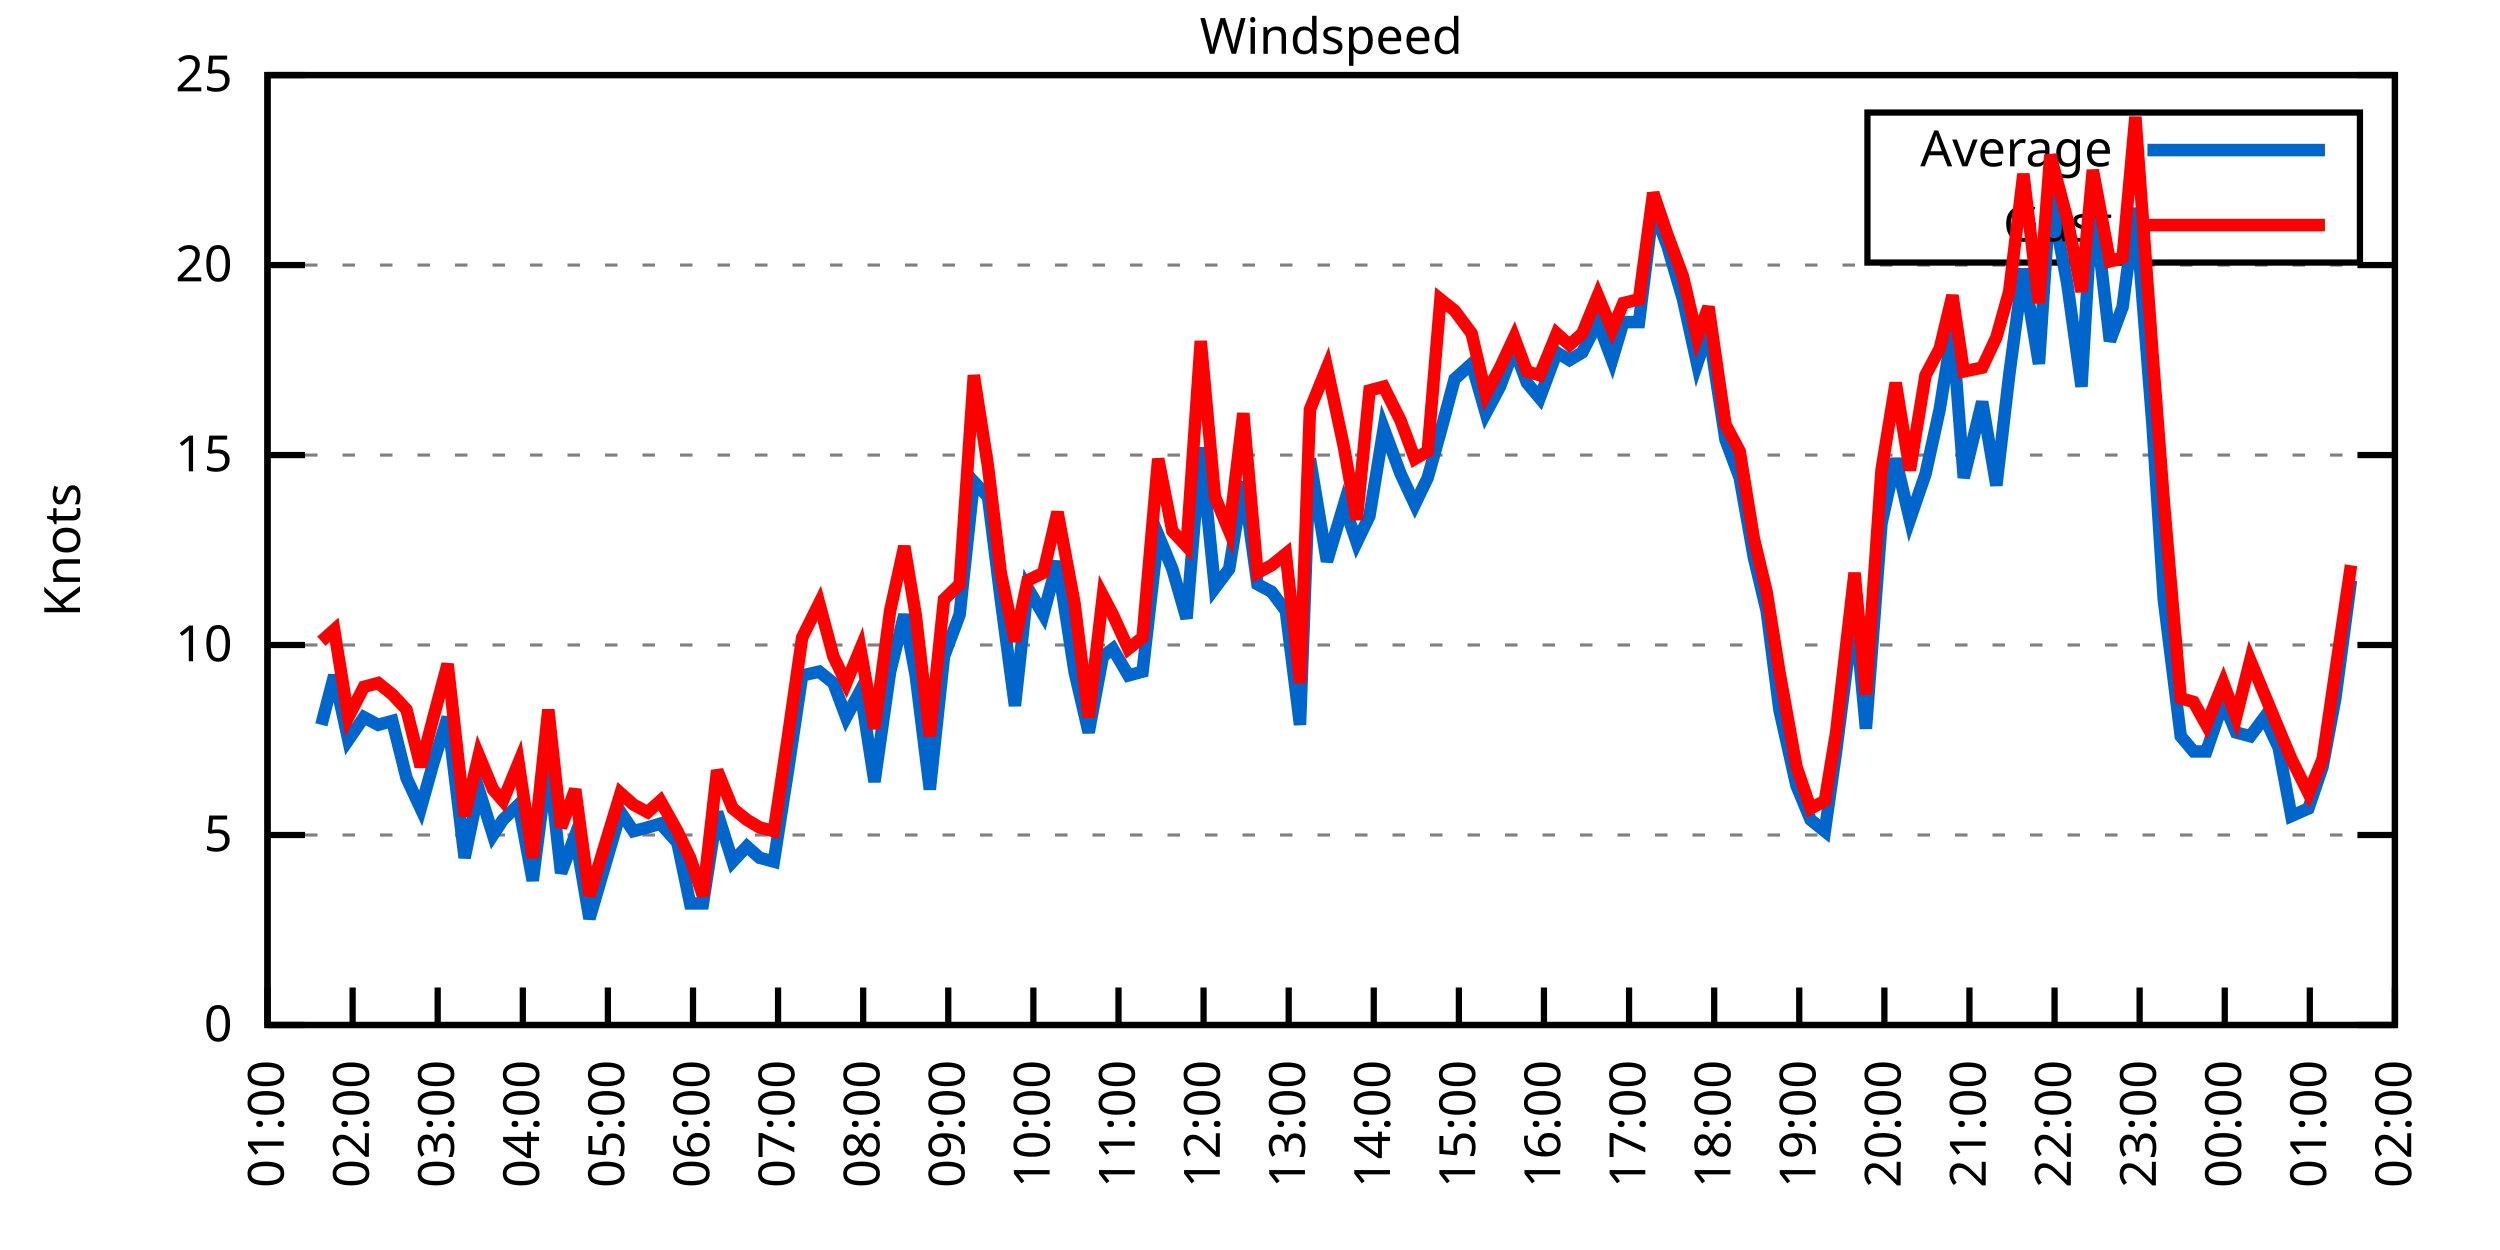
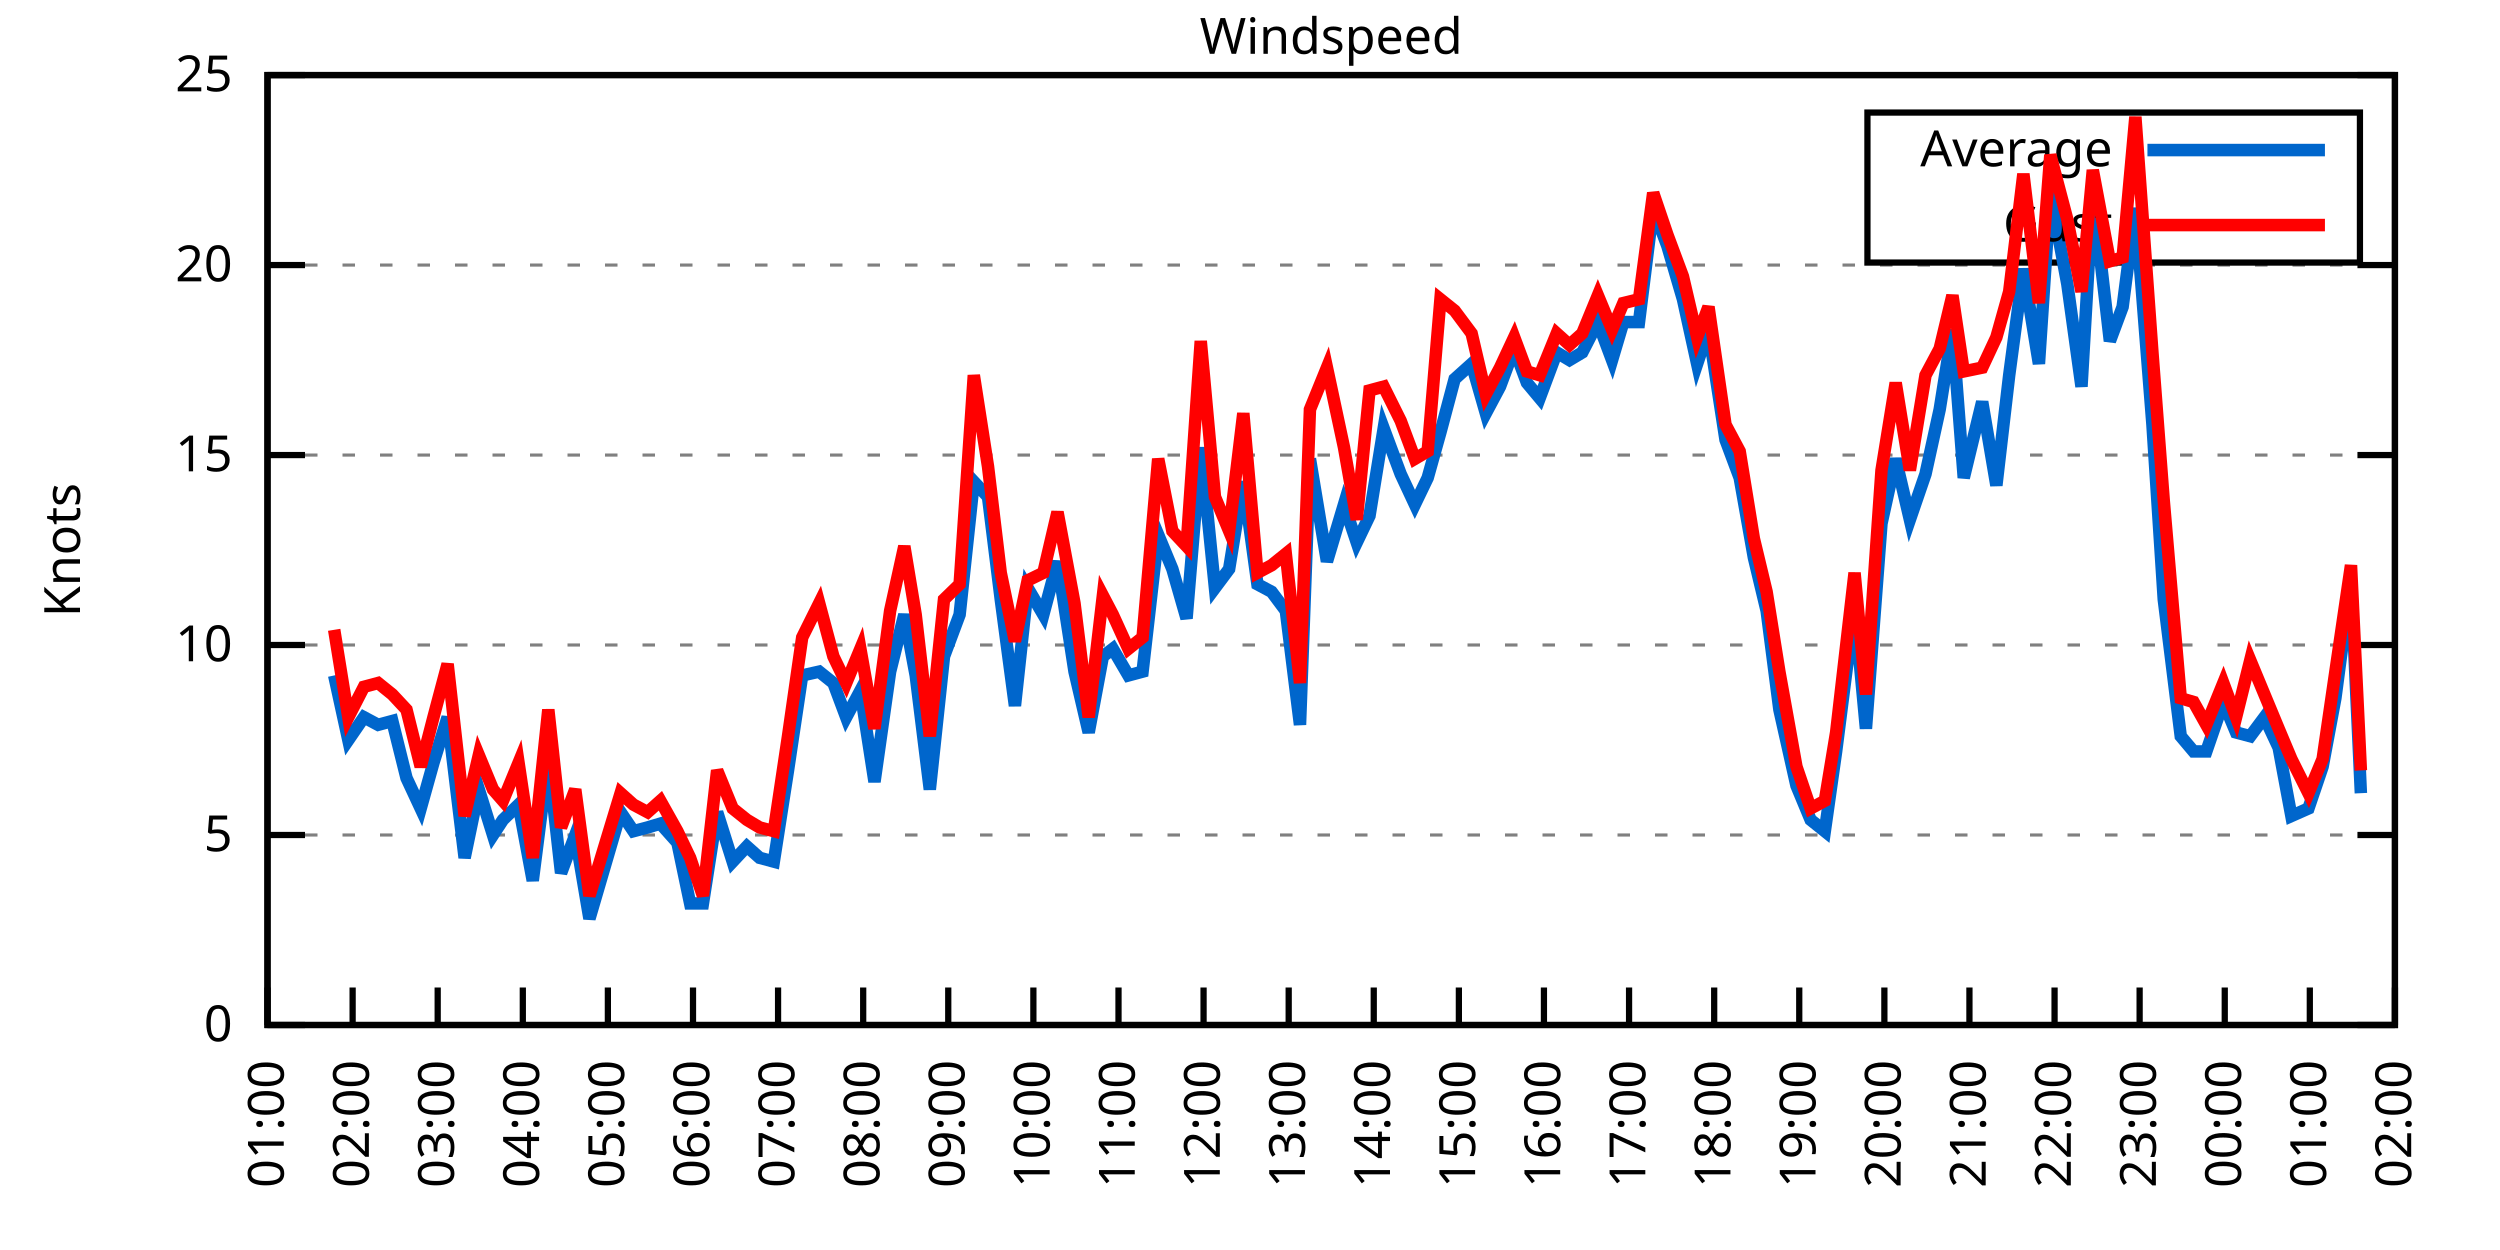
<svg xmlns="http://www.w3.org/2000/svg" xmlns:xlink="http://www.w3.org/1999/xlink" width="400" height="200" viewBox="0 0 400 200">
  <g id="gnuplot_canvas">
    <rect x="0" y="0" width="400" height="200" fill="none" />
    <defs>
      <circle id="gpDot" r="0.5" stroke-width="0.5" stroke="currentColor" />
      <path id="gpPt0" stroke-width="0.333" stroke="currentColor" d="M-1,0 h2 M0,-1 v2" />
      <path id="gpPt1" stroke-width="0.333" stroke="currentColor" d="M-1,-1 L1,1 M1,-1 L-1,1" />
      <path id="gpPt2" stroke-width="0.333" stroke="currentColor" d="M-1,0 L1,0 M0,-1 L0,1 M-1,-1 L1,1 M-1,1 L1,-1" />
      <rect id="gpPt3" stroke-width="0.333" stroke="currentColor" x="-1" y="-1" width="2" height="2" />
      <rect id="gpPt4" stroke-width="0.333" stroke="currentColor" fill="currentColor" x="-1" y="-1" width="2" height="2" />
      <circle id="gpPt5" stroke-width="0.333" stroke="currentColor" cx="0" cy="0" r="1" />
      <use xlink:href="#gpPt5" id="gpPt6" fill="currentColor" stroke="none" />
      <path id="gpPt7" stroke-width="0.333" stroke="currentColor" d="M0,-1.33 L-1.33,0.67 L1.33,0.67 z" />
      <use xlink:href="#gpPt7" id="gpPt8" fill="currentColor" stroke="none" />
      <use xlink:href="#gpPt7" id="gpPt9" stroke="currentColor" transform="rotate(180)" />
      <use xlink:href="#gpPt9" id="gpPt10" fill="currentColor" stroke="none" />
      <use xlink:href="#gpPt3" id="gpPt11" stroke="currentColor" transform="rotate(45)" />
      <use xlink:href="#gpPt11" id="gpPt12" fill="currentColor" stroke="none" />
      <path id="gpPt13" stroke-width="0.333" stroke="currentColor" d="M0,1.330 L1.265,0.411 L0.782,-1.067 L-0.782,-1.076 L-1.265,0.411 z" />
      <use xlink:href="#gpPt13" id="gpPt14" fill="currentColor" stroke="none" />
      <filter id="textbox" filterUnits="objectBoundingBox" x="0" y="0" height="1" width="1">
        <feFlood flood-color="white" flood-opacity="1" result="bgnd" />
        <feComposite in="SourceGraphic" in2="bgnd" operator="atop" />
      </filter>
      <filter id="greybox" filterUnits="objectBoundingBox" x="0" y="0" height="1" width="1">
        <feFlood flood-color="lightgrey" flood-opacity="1" result="grey" />
        <feComposite in="SourceGraphic" in2="grey" operator="atop" />
      </filter>
    </defs>
    <g fill="none" color="white" stroke="currentColor" stroke-width="1.00" stroke-linecap="butt" stroke-linejoin="miter">
</g>
    <g fill="none" color="black" stroke="currentColor" stroke-width="1.00" stroke-linecap="butt" stroke-linejoin="miter">
      <g stroke="none" shape-rendering="crispEdges">
        <polygon fill="rgb(255, 255, 255)" points="42.80,164.00 383.18,164.00 383.18,12.02 42.80,12.02 " />
      </g>
    </g>
    <g fill="none" color="black" stroke="currentColor" stroke-width="1.00" stroke-linecap="butt" stroke-linejoin="miter">
</g>
    <g fill="none" color="black" stroke="black" stroke-width="0.50" stroke-linecap="butt" stroke-linejoin="miter">
</g>
    <g fill="none" color="gray" stroke="currentColor" stroke-width="0.50" stroke-linecap="butt" stroke-linejoin="miter">
      <path stroke="gray" stroke-dasharray="2,4" class="gridline" d="M42.80,164.00 L383.19,164.00  " />
    </g>
    <g fill="none" color="gray" stroke="gray" stroke-width="1.00" stroke-linecap="butt" stroke-linejoin="miter">
</g>
    <g fill="none" color="black" stroke="currentColor" stroke-width="1.00" stroke-linecap="butt" stroke-linejoin="miter">
      <path stroke="black" d="M42.80,164.00 L48.80,164.00 M383.19,164.00 L377.19,164.00  " />
      <g transform="translate(37.20,166.60)" stroke="none" fill="black" font-family="Sans" font-size="8.00" text-anchor="end">
        <text>
          <tspan font-family="Sans"> 0</tspan>
        </text>
      </g>
    </g>
    <g fill="none" color="black" stroke="currentColor" stroke-width="1.00" stroke-linecap="butt" stroke-linejoin="miter">
</g>
    <g fill="none" color="black" stroke="black" stroke-width="0.50" stroke-linecap="butt" stroke-linejoin="miter">
</g>
    <g fill="none" color="gray" stroke="currentColor" stroke-width="0.50" stroke-linecap="butt" stroke-linejoin="miter">
      <path stroke="gray" stroke-dasharray="2,4" class="gridline" d="M42.80,133.60 L383.19,133.60  " />
    </g>
    <g fill="none" color="gray" stroke="gray" stroke-width="1.00" stroke-linecap="butt" stroke-linejoin="miter">
</g>
    <g fill="none" color="black" stroke="currentColor" stroke-width="1.00" stroke-linecap="butt" stroke-linejoin="miter">
      <path stroke="black" d="M42.80,133.60 L48.80,133.60 M383.19,133.60 L377.19,133.60  " />
      <g transform="translate(37.20,136.20)" stroke="none" fill="black" font-family="Sans" font-size="8.00" text-anchor="end">
        <text>
          <tspan font-family="Sans"> 5</tspan>
        </text>
      </g>
    </g>
    <g fill="none" color="black" stroke="currentColor" stroke-width="1.00" stroke-linecap="butt" stroke-linejoin="miter">
</g>
    <g fill="none" color="black" stroke="black" stroke-width="0.50" stroke-linecap="butt" stroke-linejoin="miter">
</g>
    <g fill="none" color="gray" stroke="currentColor" stroke-width="0.50" stroke-linecap="butt" stroke-linejoin="miter">
      <path stroke="gray" stroke-dasharray="2,4" class="gridline" d="M42.80,103.20 L383.19,103.20  " />
    </g>
    <g fill="none" color="gray" stroke="gray" stroke-width="1.00" stroke-linecap="butt" stroke-linejoin="miter">
</g>
    <g fill="none" color="black" stroke="currentColor" stroke-width="1.00" stroke-linecap="butt" stroke-linejoin="miter">
      <path stroke="black" d="M42.80,103.20 L48.80,103.20 M383.19,103.20 L377.19,103.20  " />
      <g transform="translate(37.20,105.80)" stroke="none" fill="black" font-family="Sans" font-size="8.00" text-anchor="end">
        <text>
          <tspan font-family="Sans"> 10</tspan>
        </text>
      </g>
    </g>
    <g fill="none" color="black" stroke="currentColor" stroke-width="1.00" stroke-linecap="butt" stroke-linejoin="miter">
</g>
    <g fill="none" color="black" stroke="black" stroke-width="0.50" stroke-linecap="butt" stroke-linejoin="miter">
</g>
    <g fill="none" color="gray" stroke="currentColor" stroke-width="0.50" stroke-linecap="butt" stroke-linejoin="miter">
      <path stroke="gray" stroke-dasharray="2,4" class="gridline" d="M42.80,72.81 L383.19,72.81  " />
    </g>
    <g fill="none" color="gray" stroke="gray" stroke-width="1.00" stroke-linecap="butt" stroke-linejoin="miter">
</g>
    <g fill="none" color="black" stroke="currentColor" stroke-width="1.00" stroke-linecap="butt" stroke-linejoin="miter">
      <path stroke="black" d="M42.80,72.81 L48.80,72.81 M383.19,72.81 L377.19,72.81  " />
      <g transform="translate(37.20,75.41)" stroke="none" fill="black" font-family="Sans" font-size="8.00" text-anchor="end">
        <text>
          <tspan font-family="Sans"> 15</tspan>
        </text>
      </g>
    </g>
    <g fill="none" color="black" stroke="currentColor" stroke-width="1.00" stroke-linecap="butt" stroke-linejoin="miter">
</g>
    <g fill="none" color="black" stroke="black" stroke-width="0.50" stroke-linecap="butt" stroke-linejoin="miter">
</g>
    <g fill="none" color="gray" stroke="currentColor" stroke-width="0.50" stroke-linecap="butt" stroke-linejoin="miter">
      <path stroke="gray" stroke-dasharray="2,4" class="gridline" d="M42.80,42.41 L383.19,42.41  " />
    </g>
    <g fill="none" color="gray" stroke="gray" stroke-width="1.00" stroke-linecap="butt" stroke-linejoin="miter">
</g>
    <g fill="none" color="black" stroke="currentColor" stroke-width="1.00" stroke-linecap="butt" stroke-linejoin="miter">
      <path stroke="black" d="M42.80,42.41 L48.80,42.41 M383.19,42.41 L377.19,42.41  " />
      <g transform="translate(37.20,45.01)" stroke="none" fill="black" font-family="Sans" font-size="8.00" text-anchor="end">
        <text>
          <tspan font-family="Sans"> 20</tspan>
        </text>
      </g>
    </g>
    <g fill="none" color="black" stroke="currentColor" stroke-width="1.00" stroke-linecap="butt" stroke-linejoin="miter">
</g>
    <g fill="none" color="black" stroke="black" stroke-width="0.50" stroke-linecap="butt" stroke-linejoin="miter">
</g>
    <g fill="none" color="gray" stroke="currentColor" stroke-width="0.50" stroke-linecap="butt" stroke-linejoin="miter">
      <path stroke="gray" stroke-dasharray="2,4" class="gridline" d="M42.80,12.01 L383.19,12.01  " />
    </g>
    <g fill="none" color="gray" stroke="gray" stroke-width="1.00" stroke-linecap="butt" stroke-linejoin="miter">
</g>
    <g fill="none" color="black" stroke="currentColor" stroke-width="1.00" stroke-linecap="butt" stroke-linejoin="miter">
      <path stroke="black" d="M42.80,12.01 L48.80,12.01 M383.19,12.01 L377.19,12.01  " />
      <g transform="translate(37.20,14.61)" stroke="none" fill="black" font-family="Sans" font-size="8.00" text-anchor="end">
        <text>
          <tspan font-family="Sans"> 25</tspan>
        </text>
      </g>
    </g>
    <g fill="none" color="black" stroke="currentColor" stroke-width="1.00" stroke-linecap="butt" stroke-linejoin="miter">
      <path stroke="black" d="M42.80,164.00 L42.80,158.00  " />
      <g transform="translate(45.40,169.60) rotate(270.00)" stroke="none" fill="black" font-family="Sans" font-size="8.00" text-anchor="end">
        <text>
          <tspan font-family="Sans">01:00</tspan>
        </text>
      </g>
    </g>
    <g fill="none" color="black" stroke="currentColor" stroke-width="1.00" stroke-linecap="butt" stroke-linejoin="miter">
      <path stroke="black" d="M56.42,164.00 L56.42,158.00  " />
      <g transform="translate(59.02,169.60) rotate(270.00)" stroke="none" fill="black" font-family="Sans" font-size="8.00" text-anchor="end">
        <text>
          <tspan font-family="Sans">02:00</tspan>
        </text>
      </g>
    </g>
    <g fill="none" color="black" stroke="currentColor" stroke-width="1.00" stroke-linecap="butt" stroke-linejoin="miter">
      <path stroke="black" d="M70.03,164.00 L70.03,158.00  " />
      <g transform="translate(72.63,169.60) rotate(270.00)" stroke="none" fill="black" font-family="Sans" font-size="8.00" text-anchor="end">
        <text>
          <tspan font-family="Sans">03:00</tspan>
        </text>
      </g>
    </g>
    <g fill="none" color="black" stroke="currentColor" stroke-width="1.00" stroke-linecap="butt" stroke-linejoin="miter">
      <path stroke="black" d="M83.65,164.00 L83.65,158.00  " />
      <g transform="translate(86.25,169.60) rotate(270.00)" stroke="none" fill="black" font-family="Sans" font-size="8.00" text-anchor="end">
        <text>
          <tspan font-family="Sans">04:00</tspan>
        </text>
      </g>
    </g>
    <g fill="none" color="black" stroke="currentColor" stroke-width="1.00" stroke-linecap="butt" stroke-linejoin="miter">
      <path stroke="black" d="M97.26,164.00 L97.26,158.00  " />
      <g transform="translate(99.86,169.60) rotate(270.00)" stroke="none" fill="black" font-family="Sans" font-size="8.00" text-anchor="end">
        <text>
          <tspan font-family="Sans">05:00</tspan>
        </text>
      </g>
    </g>
    <g fill="none" color="black" stroke="currentColor" stroke-width="1.00" stroke-linecap="butt" stroke-linejoin="miter">
      <path stroke="black" d="M110.88,164.00 L110.88,158.00  " />
      <g transform="translate(113.48,169.60) rotate(270.00)" stroke="none" fill="black" font-family="Sans" font-size="8.00" text-anchor="end">
        <text>
          <tspan font-family="Sans">06:00</tspan>
        </text>
      </g>
    </g>
    <g fill="none" color="black" stroke="currentColor" stroke-width="1.00" stroke-linecap="butt" stroke-linejoin="miter">
      <path stroke="black" d="M124.49,164.00 L124.49,158.00  " />
      <g transform="translate(127.09,169.60) rotate(270.00)" stroke="none" fill="black" font-family="Sans" font-size="8.00" text-anchor="end">
        <text>
          <tspan font-family="Sans">07:00</tspan>
        </text>
      </g>
    </g>
    <g fill="none" color="black" stroke="currentColor" stroke-width="1.00" stroke-linecap="butt" stroke-linejoin="miter">
      <path stroke="black" d="M138.11,164.00 L138.11,158.00  " />
      <g transform="translate(140.71,169.60) rotate(270.00)" stroke="none" fill="black" font-family="Sans" font-size="8.00" text-anchor="end">
        <text>
          <tspan font-family="Sans">08:00</tspan>
        </text>
      </g>
    </g>
    <g fill="none" color="black" stroke="currentColor" stroke-width="1.00" stroke-linecap="butt" stroke-linejoin="miter">
      <path stroke="black" d="M151.72,164.00 L151.72,158.00  " />
      <g transform="translate(154.32,169.60) rotate(270.00)" stroke="none" fill="black" font-family="Sans" font-size="8.00" text-anchor="end">
        <text>
          <tspan font-family="Sans">09:00</tspan>
        </text>
      </g>
    </g>
    <g fill="none" color="black" stroke="currentColor" stroke-width="1.00" stroke-linecap="butt" stroke-linejoin="miter">
      <path stroke="black" d="M165.34,164.00 L165.34,158.00  " />
      <g transform="translate(167.94,169.60) rotate(270.00)" stroke="none" fill="black" font-family="Sans" font-size="8.00" text-anchor="end">
        <text>
          <tspan font-family="Sans">10:00</tspan>
        </text>
      </g>
    </g>
    <g fill="none" color="black" stroke="currentColor" stroke-width="1.00" stroke-linecap="butt" stroke-linejoin="miter">
      <path stroke="black" d="M178.96,164.00 L178.96,158.00  " />
      <g transform="translate(181.56,169.60) rotate(270.00)" stroke="none" fill="black" font-family="Sans" font-size="8.00" text-anchor="end">
        <text>
          <tspan font-family="Sans">11:00</tspan>
        </text>
      </g>
    </g>
    <g fill="none" color="black" stroke="currentColor" stroke-width="1.00" stroke-linecap="butt" stroke-linejoin="miter">
      <path stroke="black" d="M192.57,164.00 L192.57,158.00  " />
      <g transform="translate(195.17,169.60) rotate(270.00)" stroke="none" fill="black" font-family="Sans" font-size="8.00" text-anchor="end">
        <text>
          <tspan font-family="Sans">12:00</tspan>
        </text>
      </g>
    </g>
    <g fill="none" color="black" stroke="currentColor" stroke-width="1.00" stroke-linecap="butt" stroke-linejoin="miter">
      <path stroke="black" d="M206.19,164.00 L206.19,158.00  " />
      <g transform="translate(208.79,169.60) rotate(270.00)" stroke="none" fill="black" font-family="Sans" font-size="8.00" text-anchor="end">
        <text>
          <tspan font-family="Sans">13:00</tspan>
        </text>
      </g>
    </g>
    <g fill="none" color="black" stroke="currentColor" stroke-width="1.00" stroke-linecap="butt" stroke-linejoin="miter">
      <path stroke="black" d="M219.80,164.00 L219.80,158.00  " />
      <g transform="translate(222.40,169.60) rotate(270.00)" stroke="none" fill="black" font-family="Sans" font-size="8.00" text-anchor="end">
        <text>
          <tspan font-family="Sans">14:00</tspan>
        </text>
      </g>
    </g>
    <g fill="none" color="black" stroke="currentColor" stroke-width="1.00" stroke-linecap="butt" stroke-linejoin="miter">
      <path stroke="black" d="M233.42,164.00 L233.42,158.00  " />
      <g transform="translate(236.02,169.60) rotate(270.00)" stroke="none" fill="black" font-family="Sans" font-size="8.00" text-anchor="end">
        <text>
          <tspan font-family="Sans">15:00</tspan>
        </text>
      </g>
    </g>
    <g fill="none" color="black" stroke="currentColor" stroke-width="1.00" stroke-linecap="butt" stroke-linejoin="miter">
      <path stroke="black" d="M247.03,164.00 L247.03,158.00  " />
      <g transform="translate(249.63,169.60) rotate(270.00)" stroke="none" fill="black" font-family="Sans" font-size="8.00" text-anchor="end">
        <text>
          <tspan font-family="Sans">16:00</tspan>
        </text>
      </g>
    </g>
    <g fill="none" color="black" stroke="currentColor" stroke-width="1.00" stroke-linecap="butt" stroke-linejoin="miter">
      <path stroke="black" d="M260.65,164.00 L260.65,158.00  " />
      <g transform="translate(263.25,169.60) rotate(270.00)" stroke="none" fill="black" font-family="Sans" font-size="8.00" text-anchor="end">
        <text>
          <tspan font-family="Sans">17:00</tspan>
        </text>
      </g>
    </g>
    <g fill="none" color="black" stroke="currentColor" stroke-width="1.00" stroke-linecap="butt" stroke-linejoin="miter">
      <path stroke="black" d="M274.27,164.00 L274.27,158.00  " />
      <g transform="translate(276.87,169.60) rotate(270.00)" stroke="none" fill="black" font-family="Sans" font-size="8.00" text-anchor="end">
        <text>
          <tspan font-family="Sans">18:00</tspan>
        </text>
      </g>
    </g>
    <g fill="none" color="black" stroke="currentColor" stroke-width="1.00" stroke-linecap="butt" stroke-linejoin="miter">
      <path stroke="black" d="M287.88,164.00 L287.88,158.00  " />
      <g transform="translate(290.48,169.60) rotate(270.00)" stroke="none" fill="black" font-family="Sans" font-size="8.00" text-anchor="end">
        <text>
          <tspan font-family="Sans">19:00</tspan>
        </text>
      </g>
    </g>
    <g fill="none" color="black" stroke="currentColor" stroke-width="1.00" stroke-linecap="butt" stroke-linejoin="miter">
      <path stroke="black" d="M301.50,164.00 L301.50,158.00  " />
      <g transform="translate(304.10,169.60) rotate(270.00)" stroke="none" fill="black" font-family="Sans" font-size="8.00" text-anchor="end">
        <text>
          <tspan font-family="Sans">20:00</tspan>
        </text>
      </g>
    </g>
    <g fill="none" color="black" stroke="currentColor" stroke-width="1.00" stroke-linecap="butt" stroke-linejoin="miter">
      <path stroke="black" d="M315.11,164.00 L315.11,158.00  " />
      <g transform="translate(317.71,169.60) rotate(270.00)" stroke="none" fill="black" font-family="Sans" font-size="8.00" text-anchor="end">
        <text>
          <tspan font-family="Sans">21:00</tspan>
        </text>
      </g>
    </g>
    <g fill="none" color="black" stroke="currentColor" stroke-width="1.00" stroke-linecap="butt" stroke-linejoin="miter">
      <path stroke="black" d="M328.73,164.00 L328.73,158.00  " />
      <g transform="translate(331.33,169.60) rotate(270.00)" stroke="none" fill="black" font-family="Sans" font-size="8.00" text-anchor="end">
        <text>
          <tspan font-family="Sans">22:00</tspan>
        </text>
      </g>
    </g>
    <g fill="none" color="black" stroke="currentColor" stroke-width="1.00" stroke-linecap="butt" stroke-linejoin="miter">
      <path stroke="black" d="M342.34,164.00 L342.34,158.00  " />
      <g transform="translate(344.94,169.60) rotate(270.00)" stroke="none" fill="black" font-family="Sans" font-size="8.00" text-anchor="end">
        <text>
          <tspan font-family="Sans">23:00</tspan>
        </text>
      </g>
    </g>
    <g fill="none" color="black" stroke="currentColor" stroke-width="1.00" stroke-linecap="butt" stroke-linejoin="miter">
      <path stroke="black" d="M355.96,164.00 L355.96,158.00  " />
      <g transform="translate(358.56,169.60) rotate(270.00)" stroke="none" fill="black" font-family="Sans" font-size="8.00" text-anchor="end">
        <text>
          <tspan font-family="Sans">00:00</tspan>
        </text>
      </g>
    </g>
    <g fill="none" color="black" stroke="currentColor" stroke-width="1.00" stroke-linecap="butt" stroke-linejoin="miter">
      <path stroke="black" d="M369.57,164.00 L369.57,158.00  " />
      <g transform="translate(372.17,169.60) rotate(270.00)" stroke="none" fill="black" font-family="Sans" font-size="8.00" text-anchor="end">
        <text>
          <tspan font-family="Sans">01:00</tspan>
        </text>
      </g>
    </g>
    <g fill="none" color="black" stroke="currentColor" stroke-width="1.00" stroke-linecap="butt" stroke-linejoin="miter">
      <path stroke="black" d="M383.19,164.00 L383.19,158.00  " />
      <g transform="translate(385.79,169.60) rotate(270.00)" stroke="none" fill="black" font-family="Sans" font-size="8.00" text-anchor="end">
        <text>
          <tspan font-family="Sans">02:00</tspan>
        </text>
      </g>
    </g>
    <g fill="none" color="black" stroke="currentColor" stroke-width="1.00" stroke-linecap="butt" stroke-linejoin="miter">
</g>
    <g fill="none" color="black" stroke="currentColor" stroke-width="1.00" stroke-linecap="butt" stroke-linejoin="miter">
      <path stroke="black" d="M42.80,12.01 L42.80,164.00 L383.19,164.00 L383.19,12.01 L42.80,12.01 Z  " />
    </g>
    <g fill="none" color="black" stroke="currentColor" stroke-width="1.00" stroke-linecap="butt" stroke-linejoin="miter">
</g>
    <g fill="none" color="black" stroke="currentColor" stroke-width="1.00" stroke-linecap="butt" stroke-linejoin="miter">
      <path stroke="black" d="M298.79,42.01 L298.79,18.01 L377.59,18.01 L377.59,42.01 L298.79,42.01 Z  " />
    </g>
    <g id="Windspeed_plot_1">
      <g fill="none" color="white" stroke="black" stroke-width="2.00" stroke-linecap="butt" stroke-linejoin="miter">
</g>
      <g fill="none" color="black" stroke="currentColor" stroke-width="2.00" stroke-linecap="butt" stroke-linejoin="miter">
        <g transform="translate(337.99,26.61)" stroke="none" fill="black" font-family="Sans" font-size="8.00" text-anchor="end">
          <text>
            <tspan font-family="Sans">Average</tspan>
          </text>
        </g>
      </g>
      <g fill="none" color="black" stroke="currentColor" stroke-width="2.00" stroke-linecap="butt" stroke-linejoin="miter">
-         <path stroke="rgb(  0, 102, 204)" d="M343.59,24.01 L371.99,24.01 M51.42,115.97 L53.47,108.07 L55.73,118.40 L58.23,114.76 L60.50,115.97 L62.77,115.36   L65.04,124.48 L67.31,129.35 L69.35,122.05 L71.62,114.76 L74.34,137.25 L76.61,126.31 L78.88,133.60 L80.47,131.17   L82.97,128.74 L85.24,140.90 L87.73,121.44 L89.77,139.68 L92.04,133.60 L94.31,146.98 L99.30,129.95 L101.35,132.99   L103.62,132.39 L105.66,131.78 L108.38,134.82 L110.42,144.55 L112.47,144.55 L114.74,129.95 L117.23,137.86 L119.50,135.43   L121.54,137.25 L123.81,137.86 L126.08,123.27 L128.35,108.07 L131.07,107.46 L133.34,109.28 L135.39,114.76 L137.66,110.50   L139.92,125.09 L142.42,107.46 L144.69,98.34 L146.51,108.07 L148.77,126.31 L151.04,105.03 L153.54,98.34 L155.81,77.06   L158.08,79.49 L160.12,95.91 L162.39,112.93 L164.43,94.08 L166.93,98.34 L169.20,89.83 L171.92,107.46 L174.19,117.19   L176.46,105.03 L178.05,103.81 L180.54,108.07 L182.81,107.46 L185.31,85.57 L187.58,91.04 L189.85,98.95 L192.12,71.59   L194.39,94.08 L196.66,91.04 L198.93,77.06 L201.19,93.48 L203.46,94.69 L205.73,97.73 L208.00,115.97 L209.59,73.41   L212.31,89.83 L215.04,80.71 L217.08,86.79 L219.12,82.53 L221.39,68.55 L224.11,75.85 L226.38,80.71 L228.43,76.45   L230.47,69.16 L232.74,60.65 L235.46,58.21 L237.73,66.12 L240.00,61.86 L242.27,55.78 L244.31,61.25 L246.35,63.69   L249.08,56.39 L251.12,57.61 L253.16,56.39 L255.66,51.53 L257.93,57.61 L259.74,51.53 L262.24,51.53 L264.51,33.29   L266.78,39.37 L269.27,47.88 L271.54,58.21 L273.36,52.74 L276.08,70.37 L278.35,76.45 L280.62,89.22 L282.66,97.73   L284.70,113.54 L287.43,125.70 L289.70,131.17 L291.97,132.99 L293.78,120.23 L296.73,97.12 L298.55,116.58 L301.04,83.75   L303.31,73.41 L305.58,83.14 L308.08,75.85 L310.35,65.51 L312.39,52.74 L314.20,76.45 L317.15,64.29 L319.42,77.67   L321.47,60.04 L323.74,43.02 L326.23,58.21 L328.05,30.86 L330.77,45.45 L333.04,61.86 L334.85,30.86 L337.58,54.57   L339.62,49.10 L341.66,33.29 L344.39,67.94 L346.20,95.91 L348.92,117.80 L350.97,120.23 L353.01,120.23 L355.73,112.32   L357.77,117.19 L360.04,117.80 L362.31,114.76 L364.58,119.62 L366.62,130.56 L369.35,129.35 L371.62,122.66 L373.66,111.72   L376.16,92.87  " />
+         <path stroke="rgb(  0, 102, 204)" d="M343.59,24.01 L371.99,24.01 M53.47,108.07 L55.73,118.40 L58.23,114.76 L60.50,115.97 L62.77,115.36 L65.04,124.48   L67.31,129.35 L69.35,122.05 L71.62,114.76 L74.34,137.25 L76.61,126.31 L78.88,133.60 L80.47,131.17 L82.97,128.74   L85.24,140.90 L87.73,121.44 L89.77,139.68 L92.04,133.60 L94.31,146.98 L99.30,129.95 L101.35,132.99 L103.62,132.39   L105.66,131.78 L108.38,134.82 L110.42,144.55 L112.47,144.55 L114.74,129.95 L117.23,137.86 L119.50,135.43 L121.54,137.25   L123.81,137.86 L126.08,123.27 L128.35,108.07 L131.07,107.46 L133.34,109.28 L135.39,114.76 L137.66,110.50 L139.92,125.09   L142.42,107.46 L144.69,98.34 L146.51,108.07 L148.77,126.31 L151.04,105.03 L153.54,98.34 L155.81,77.06 L158.08,79.49   L160.12,95.91 L162.39,112.93 L164.43,94.08 L166.93,98.34 L169.20,89.83 L171.92,107.46 L174.19,117.19 L176.46,105.03   L178.05,103.81 L180.54,108.07 L182.81,107.46 L185.31,85.57 L187.58,91.04 L189.85,98.95 L192.12,71.59 L194.39,94.08   L196.66,91.04 L198.93,77.06 L201.19,93.48 L203.46,94.69 L205.73,97.73 L208.00,115.97 L209.59,73.41 L212.31,89.83   L215.04,80.71 L217.08,86.79 L219.12,82.53 L221.39,68.55 L224.11,75.85 L226.38,80.71 L228.43,76.45 L230.47,69.16   L232.74,60.65 L235.46,58.21 L237.73,66.12 L240.00,61.86 L242.27,55.78 L244.31,61.25 L246.35,63.69 L249.08,56.39   L251.12,57.61 L253.16,56.39 L255.66,51.53 L257.93,57.61 L259.74,51.53 L262.24,51.53 L264.51,33.29 L266.78,39.37   L269.27,47.88 L271.54,58.21 L273.36,52.74 L276.08,70.37 L278.35,76.45 L280.62,89.22 L282.66,97.73 L284.70,113.54   L287.43,125.70 L289.70,131.17 L291.97,132.99 L293.78,120.23 L296.73,97.12 L298.55,116.58 L301.04,83.75 L303.31,73.41   L305.58,83.14 L308.08,75.85 L310.35,65.51 L312.39,52.74 L314.20,76.45 L317.15,64.29 L319.42,77.67 L321.47,60.04   L323.74,43.02 L326.23,58.21 L328.05,30.86 L330.77,45.45 L333.04,61.86 L334.85,30.86 L337.58,54.57 L339.62,49.10   L341.66,33.29 L344.39,67.94 L346.20,95.91 L348.92,117.80 L350.97,120.23 L353.01,120.23 L355.73,112.32 L357.77,117.19   L360.04,117.80 L362.31,114.76 L364.58,119.62 L366.62,130.56 L369.35,129.35 L371.62,122.66 L373.66,111.72 L376.16,92.87   L377.74,126.91  " />
      </g>
    </g>
    <g id="Windspeed_plot_2">
      <g fill="none" color="black" stroke="currentColor" stroke-width="2.00" stroke-linecap="butt" stroke-linejoin="miter">
        <g transform="translate(337.99,38.61)" stroke="none" fill="black" font-family="Sans" font-size="8.00" text-anchor="end">
          <text>
            <tspan font-family="Sans">Gust</tspan>
          </text>
        </g>
      </g>
      <g fill="none" color="black" stroke="currentColor" stroke-width="2.00" stroke-linecap="butt" stroke-linejoin="miter">
-         <path stroke="rgb(255,   0,   0)" d="M343.59,36.01 L371.99,36.01 M51.42,102.60 L53.47,100.77 L55.73,114.76 L58.23,109.89 L60.50,109.28 L62.77,111.11   L65.04,113.54 L67.31,122.66 L69.35,114.76 L71.62,106.24 L74.34,130.56 L76.61,120.83 L78.88,126.31 L80.47,128.13   L82.97,122.05 L85.24,137.25 L87.73,113.54 L89.77,132.39 L92.04,126.31 L94.31,143.33 L99.30,126.91 L101.35,128.74   L103.62,129.95 L105.66,128.13 L108.38,132.99 L110.42,137.25 L112.47,143.33 L114.74,123.27 L117.23,129.35 L119.50,131.17   L121.54,132.39 L123.81,132.99 L126.08,117.80 L128.35,101.99 L131.07,96.52 L133.34,105.03 L135.39,109.28 L137.66,103.81   L139.92,116.58 L142.42,97.73 L144.69,87.40 L146.51,98.34 L148.77,117.80 L151.04,95.91 L153.54,93.48 L155.81,60.04   L158.08,74.63 L160.12,91.65 L162.39,102.60 L164.43,92.87 L166.93,91.65 L169.20,81.93 L171.92,96.52 L174.19,114.76   L176.46,95.30 L178.05,98.34 L180.54,103.81 L182.81,101.99 L185.31,73.41 L187.58,84.97 L189.85,87.40 L192.12,54.57   L194.39,79.49 L196.66,84.97 L198.93,66.12 L201.19,91.65 L203.46,90.44 L205.73,88.61 L208.00,109.28 L209.59,65.51   L212.31,58.82 L215.04,71.59 L217.08,83.14 L219.12,62.47 L221.39,61.86 L224.11,67.33 L226.38,73.41 L228.43,72.20   L230.47,47.88 L232.74,49.70 L235.46,53.35 L237.73,63.08 L240.00,58.82 L242.27,53.96 L244.31,59.43 L246.35,60.04   L249.08,53.35 L251.12,55.18 L253.16,53.35 L255.66,47.27 L257.93,52.74 L259.74,48.49 L262.24,47.88 L264.51,30.86   L266.78,37.54 L269.27,44.23 L271.54,53.96 L273.36,49.10 L276.08,67.94 L278.35,72.20 L280.62,86.18 L282.66,94.69   L284.70,107.46 L287.43,122.66 L289.70,129.35 L291.97,128.13 L293.78,117.19 L296.73,91.65 L298.55,111.11 L301.04,75.24   L303.31,61.25 L305.58,75.24 L308.08,60.04 L310.35,55.78 L312.39,47.27 L314.20,59.43 L317.15,58.82 L319.42,53.96   L321.47,46.66 L323.74,27.82 L326.23,48.49 L328.05,24.78 L330.77,35.11 L333.04,46.66 L334.85,27.21 L337.58,41.80   L339.62,41.19 L341.66,18.70 L344.39,56.39 L346.20,80.10 L348.92,111.72 L350.97,112.32 L353.01,115.97 L355.73,109.28   L357.77,114.76 L360.04,105.64 L362.31,111.11 L364.58,116.58 L366.62,121.44 L369.35,126.91 L371.62,121.44 L373.66,107.46   L376.16,90.44  " />
+         <path stroke="rgb(255,   0,   0)" d="M343.59,36.01 L371.99,36.01 M53.47,100.77 L55.73,114.76 L58.23,109.89 L60.50,109.28 L62.77,111.11 L65.04,113.54   L67.31,122.66 L69.35,114.76 L71.62,106.24 L74.34,130.56 L76.61,120.83 L78.88,126.31 L80.47,128.13 L82.97,122.05   L85.24,137.25 L87.73,113.54 L89.77,132.39 L92.04,126.31 L94.31,143.33 L99.30,126.91 L101.35,128.74 L103.62,129.95   L105.66,128.13 L108.38,132.99 L110.42,137.25 L112.47,143.33 L114.74,123.27 L117.23,129.35 L119.50,131.17 L121.54,132.39   L123.81,132.99 L126.08,117.80 L128.35,101.99 L131.07,96.52 L133.34,105.03 L135.39,109.28 L137.66,103.81 L139.92,116.58   L142.42,97.73 L144.69,87.40 L146.51,98.34 L148.77,117.80 L151.04,95.91 L153.54,93.48 L155.81,60.04 L158.08,74.63   L160.12,91.65 L162.39,102.60 L164.43,92.87 L166.93,91.65 L169.20,81.93 L171.92,96.52 L174.19,114.76 L176.46,95.30   L178.05,98.34 L180.54,103.81 L182.81,101.99 L185.31,73.41 L187.58,84.97 L189.85,87.40 L192.12,54.57 L194.39,79.49   L196.66,84.97 L198.93,66.12 L201.19,91.65 L203.46,90.44 L205.73,88.61 L208.00,109.28 L209.59,65.51 L212.31,58.82   L215.04,71.59 L217.08,83.14 L219.12,62.47 L221.39,61.86 L224.11,67.33 L226.38,73.41 L228.43,72.20 L230.47,47.88   L232.74,49.70 L235.46,53.35 L237.73,63.08 L240.00,58.82 L242.27,53.96 L244.31,59.43 L246.35,60.04 L249.08,53.35   L251.12,55.18 L253.16,53.35 L255.66,47.27 L257.93,52.74 L259.74,48.49 L262.24,47.88 L264.51,30.86 L266.78,37.54   L269.27,44.23 L271.54,53.96 L273.36,49.10 L276.08,67.94 L278.35,72.20 L280.62,86.18 L282.66,94.69 L284.70,107.46   L287.43,122.66 L289.70,129.35 L291.97,128.13 L293.78,117.19 L296.73,91.65 L298.55,111.11 L301.04,75.24 L303.31,61.25   L305.58,75.24 L308.08,60.04 L310.35,55.78 L312.39,47.27 L314.20,59.43 L317.15,58.82 L319.42,53.96 L321.47,46.66   L323.74,27.82 L326.23,48.49 L328.05,24.78 L330.77,35.11 L333.04,46.66 L334.85,27.21 L337.58,41.80 L339.62,41.19   L341.66,18.70 L344.39,56.39 L346.20,80.10 L348.92,111.72 L350.97,112.32 L353.01,115.97 L355.73,109.28 L357.77,114.76   L360.04,105.64 L362.31,111.11 L364.58,116.58 L366.62,121.44 L369.35,126.91 L371.62,121.44 L373.66,107.46 L376.16,90.44   L377.74,123.27  " />
      </g>
    </g>
    <g fill="none" color="black" stroke="currentColor" stroke-width="2.00" stroke-linecap="butt" stroke-linejoin="miter">
</g>
    <g fill="none" color="black" stroke="black" stroke-width="1.00" stroke-linecap="butt" stroke-linejoin="miter">
</g>
    <g fill="none" color="black" stroke="currentColor" stroke-width="1.00" stroke-linecap="butt" stroke-linejoin="miter">
      <path stroke="black" d="M42.80,12.01 L42.80,164.00 L383.19,164.00 L383.19,12.01 L42.80,12.01 Z  " />
      <g transform="translate(12.80,88.01) rotate(270.00)" stroke="none" fill="black" font-family="Sans" font-size="8.00" text-anchor="middle">
        <text>
          <tspan font-family="Sans">Knots</tspan>
        </text>
      </g>
    </g>
    <g fill="none" color="black" stroke="currentColor" stroke-width="1.00" stroke-linecap="butt" stroke-linejoin="miter">
</g>
    <g fill="none" color="black" stroke="currentColor" stroke-width="1.00" stroke-linecap="butt" stroke-linejoin="miter">
      <g transform="translate(212.99,8.61)" stroke="none" fill="black" font-family="Sans" font-size="8.00" text-anchor="middle">
        <text>
          <tspan font-family="Sans">Windspeed</tspan>
        </text>
      </g>
    </g>
    <g fill="none" color="black" stroke="currentColor" stroke-width="1.00" stroke-linecap="butt" stroke-linejoin="miter">
</g>
  </g>
</svg>
